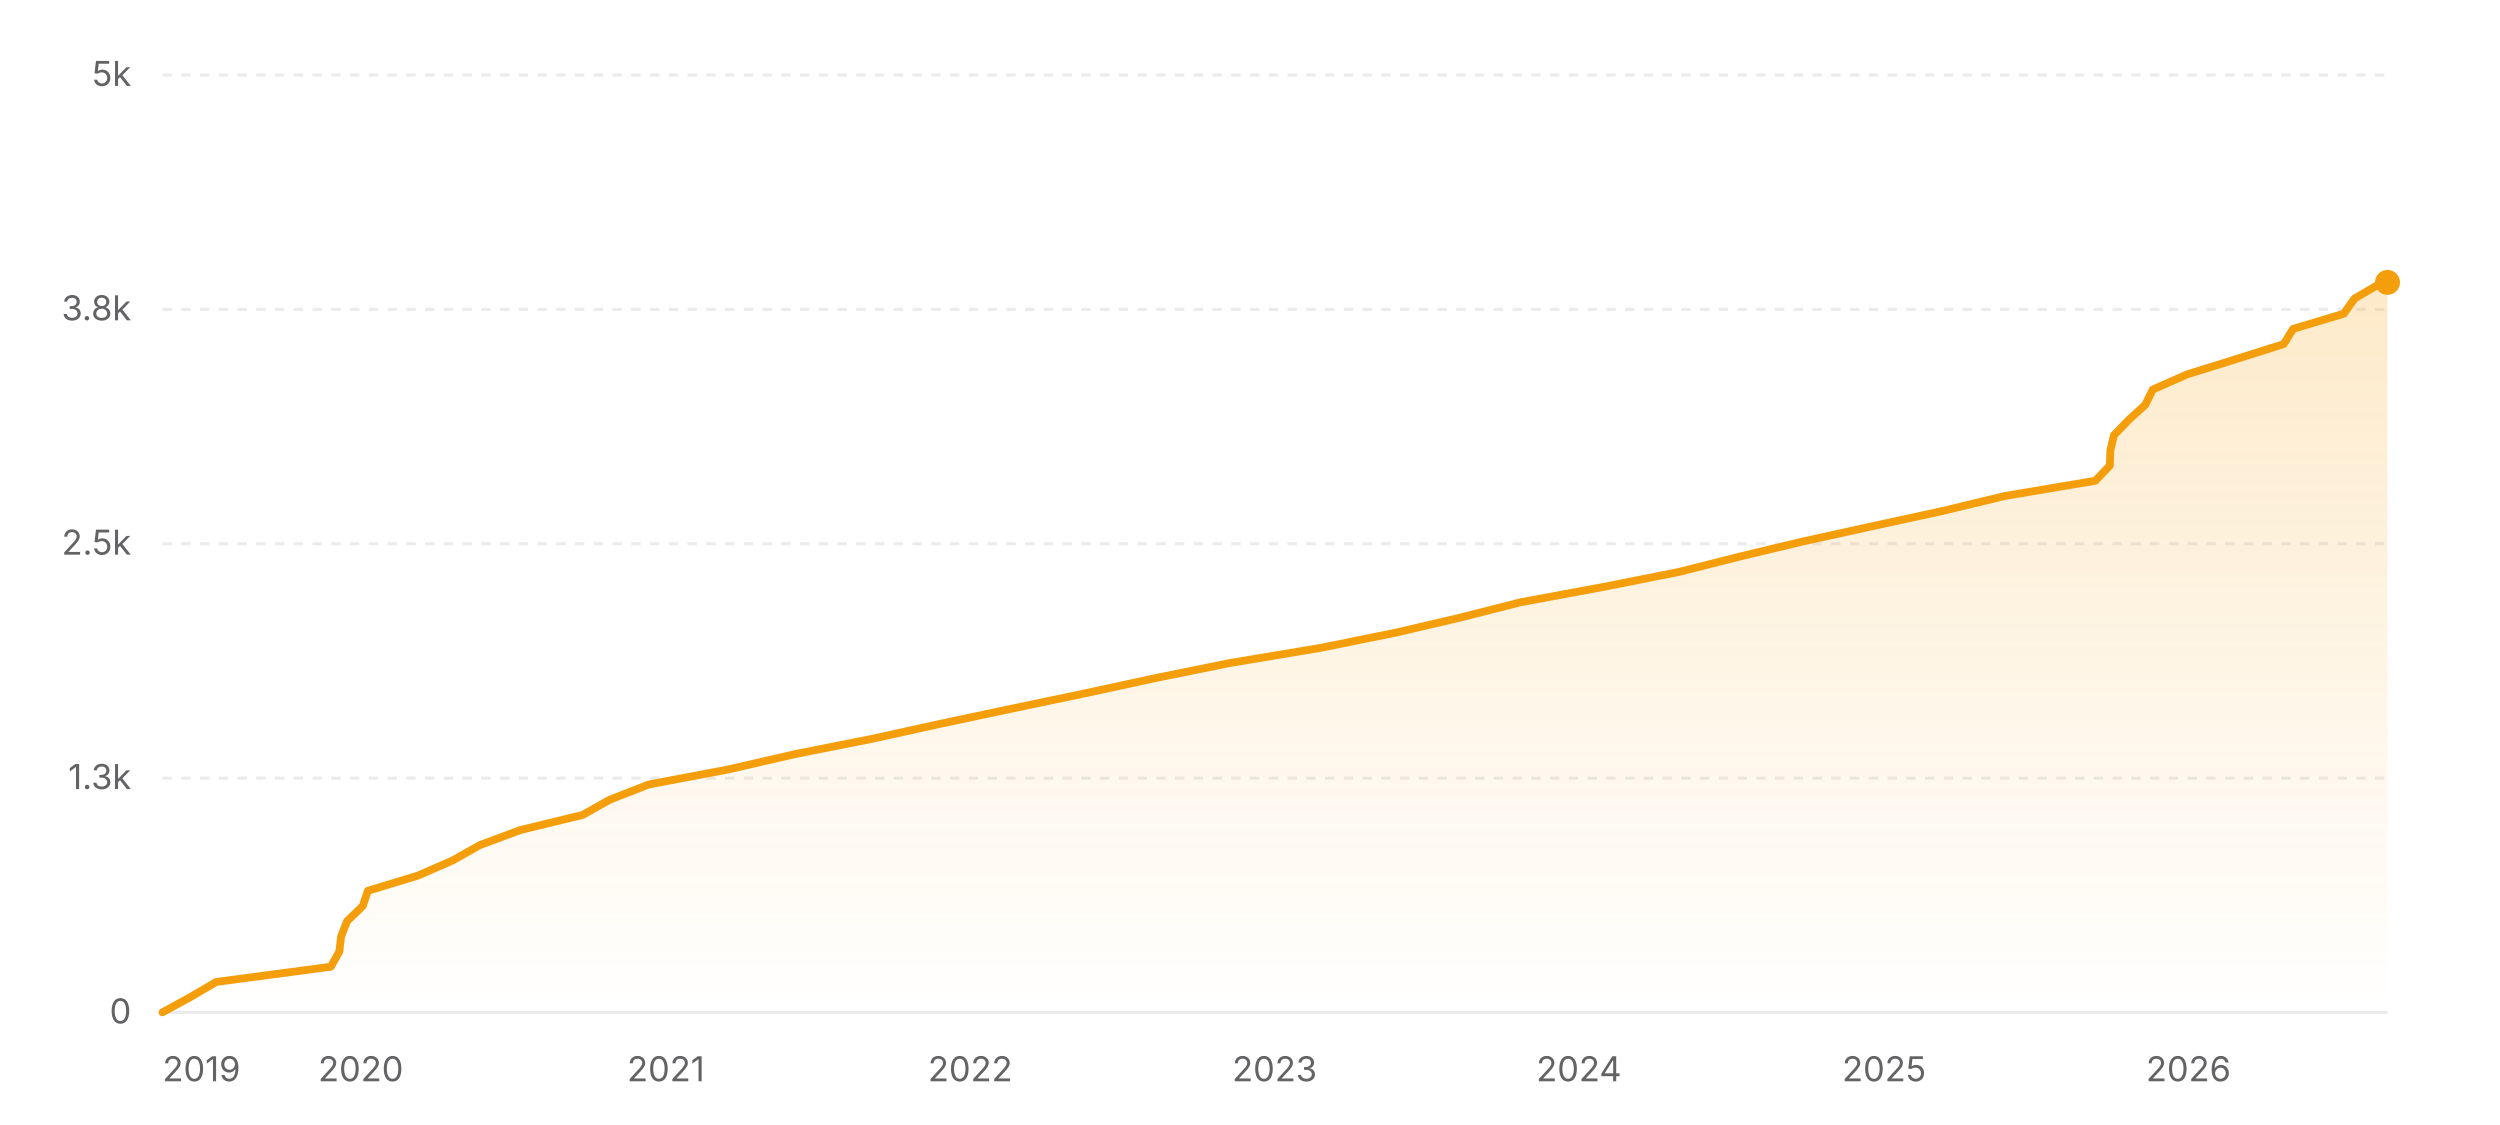
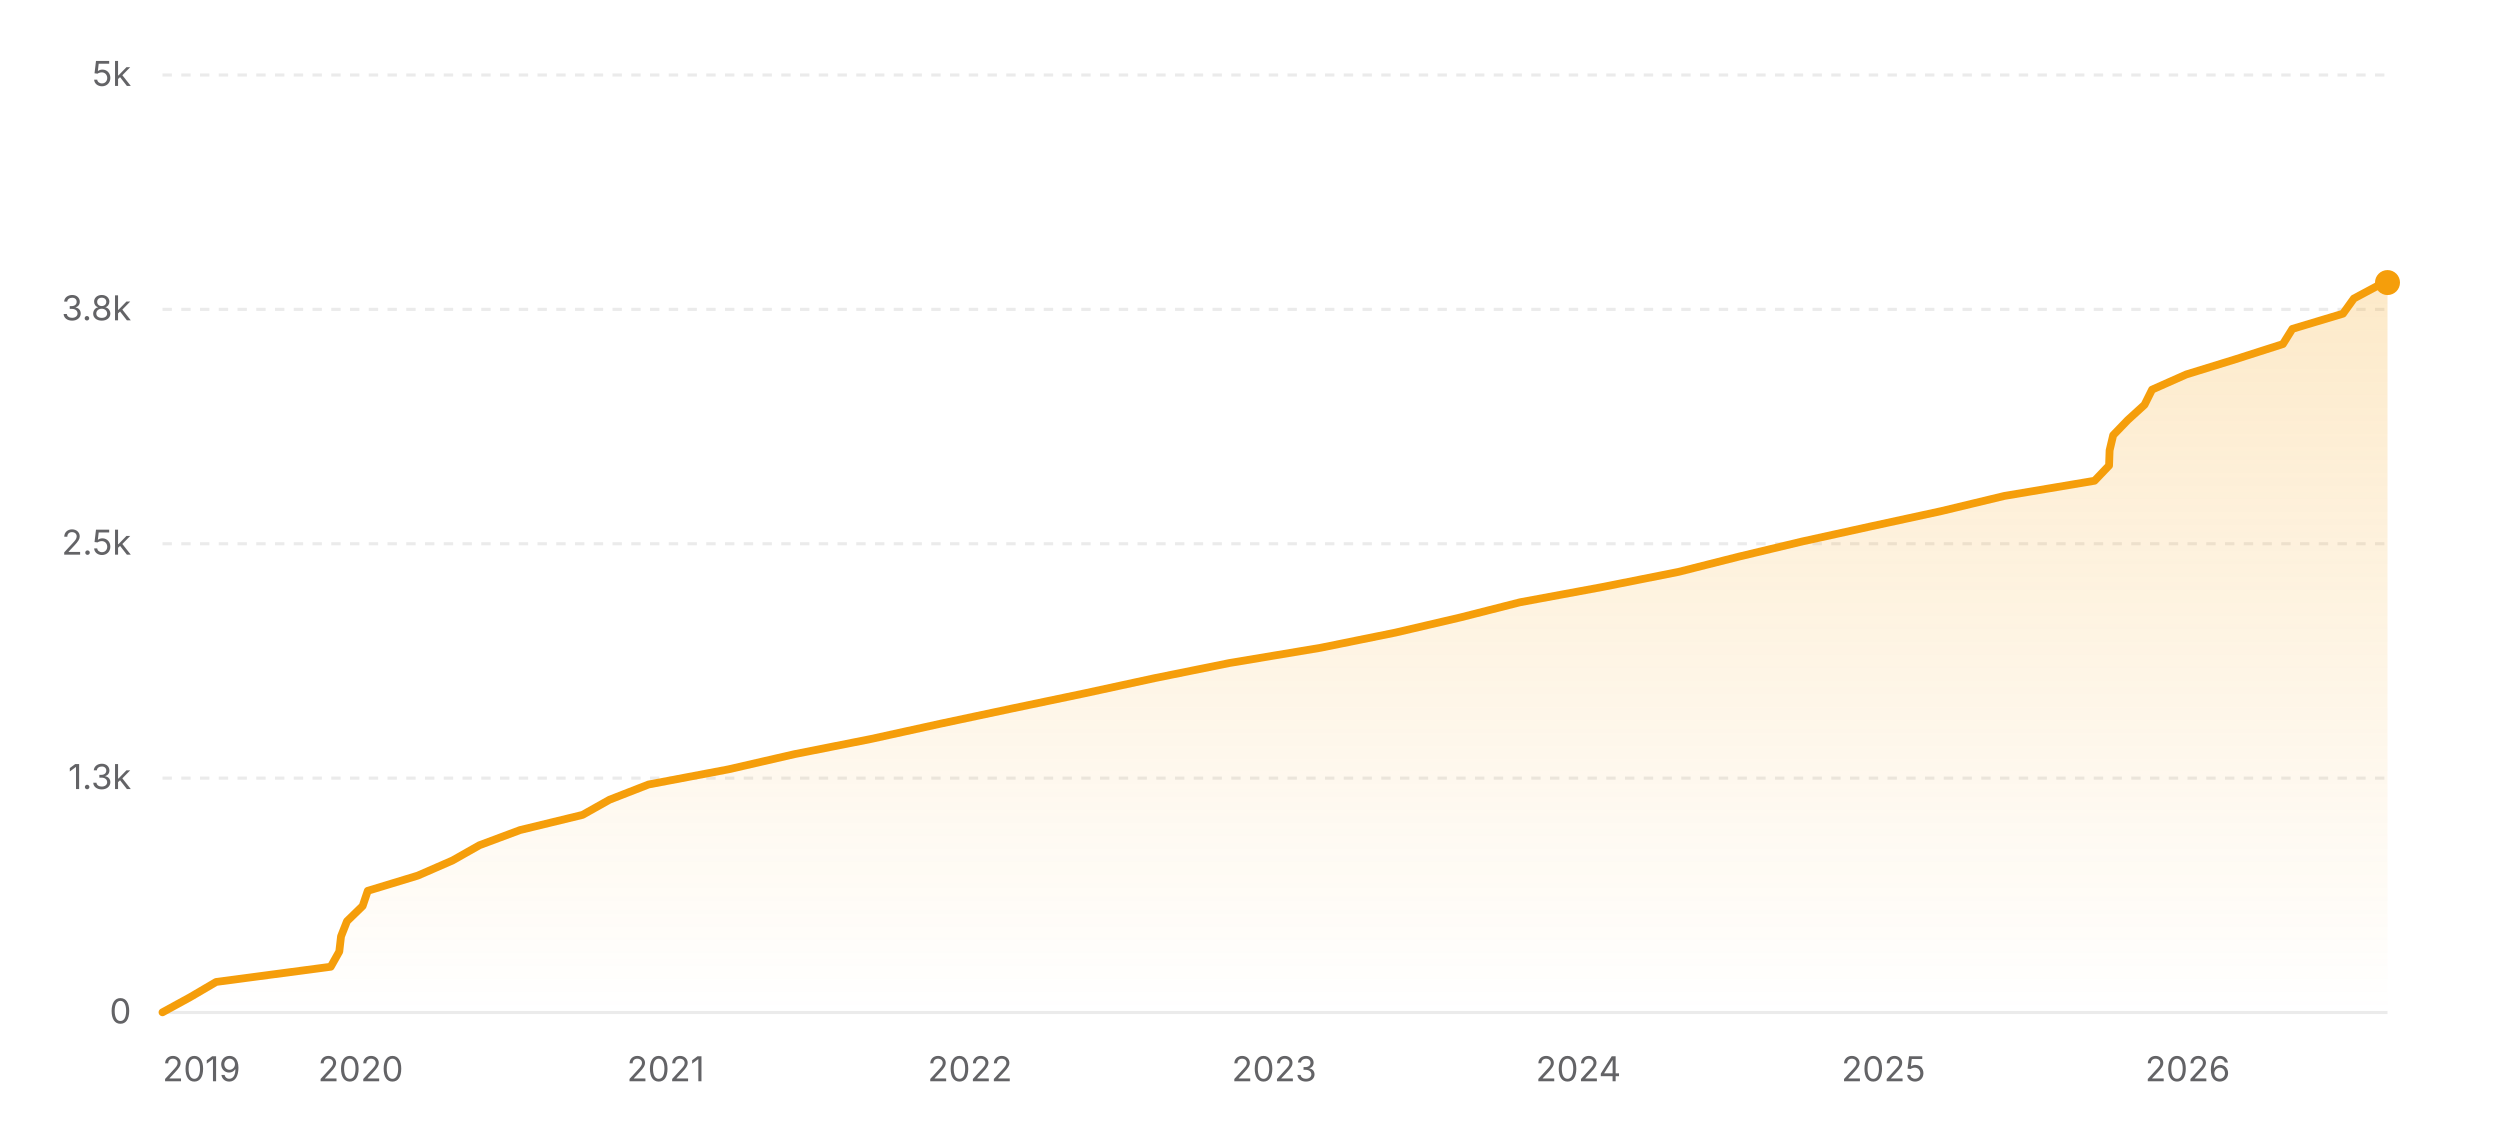
<svg xmlns="http://www.w3.org/2000/svg" width="800" height="360" viewBox="0 0 800 360" role="img" aria-label="Star history of nicejade/markdown-online-editor">
  <defs>
    <linearGradient id="area-light" x1="0" y1="0" x2="0" y2="1">
      <stop offset="0%" stop-color="#f59e0b" stop-opacity="0.22" />
      <stop offset="100%" stop-color="#f59e0b" stop-opacity="0" />
    </linearGradient>
  </defs>
  <line x1="52" y1="324" x2="764" y2="324" stroke="rgba(0,0,0,0.08)" stroke-width="1" />
  <text x="42" y="327.5" text-anchor="end" font-size="11" fill="#636366" font-family="ui-sans-serif, system-ui, -apple-system, BlinkMacSystemFont, 'Segoe UI', sans-serif">0</text>
  <line x1="52" y1="249" x2="764" y2="249" stroke="rgba(0,0,0,0.08)" stroke-width="1" stroke-dasharray="3 3" />
  <text x="42" y="252.5" text-anchor="end" font-size="11" fill="#636366" font-family="ui-sans-serif, system-ui, -apple-system, BlinkMacSystemFont, 'Segoe UI', sans-serif">1.3k</text>
  <line x1="52" y1="174" x2="764" y2="174" stroke="rgba(0,0,0,0.08)" stroke-width="1" stroke-dasharray="3 3" />
  <text x="42" y="177.5" text-anchor="end" font-size="11" fill="#636366" font-family="ui-sans-serif, system-ui, -apple-system, BlinkMacSystemFont, 'Segoe UI', sans-serif">2.5k</text>
  <line x1="52" y1="99" x2="764" y2="99" stroke="rgba(0,0,0,0.08)" stroke-width="1" stroke-dasharray="3 3" />
  <text x="42" y="102.5" text-anchor="end" font-size="11" fill="#636366" font-family="ui-sans-serif, system-ui, -apple-system, BlinkMacSystemFont, 'Segoe UI', sans-serif">3.8k</text>
  <line x1="52" y1="24" x2="764" y2="24" stroke="rgba(0,0,0,0.08)" stroke-width="1" stroke-dasharray="3 3" />
  <text x="42" y="27.5" text-anchor="end" font-size="11" fill="#636366" font-family="ui-sans-serif, system-ui, -apple-system, BlinkMacSystemFont, 'Segoe UI', sans-serif">5k</text>
-   <polygon fill="url(#area-light)" points="52,324 52,323.94 60.89,319.08 69.18,314.22 105.86,309.36 108.59,304.5 109.16,299.64 111.06,294.78 116.08,289.92 117.71,285.06 133.71,280.2 144.86,275.34 153.45,270.48 166.46,265.62 186.47,260.76 195.13,255.9 207.59,251.04 233.23,246.18 254.36,241.32 278.87,236.46 300.97,231.6 323.87,226.74 347.13,221.88 369.56,217.02 393.58,212.16 422.68,207.3 446.66,202.44 467.49,197.58 486.6,192.72 512.86,187.86 537.33,183 556.56,178.14 576.88,173.28 598.99,168.42 621.4,163.56 641.62,158.7 670.5,153.84 675.15,148.98 675.31,144.12 676.46,139.26 681.15,134.4 686.48,129.54 688.86,124.68 699.8,119.82 715.42,114.96 730.79,110.1 733.79,105.24 750.02,100.38 753.46,95.52 761.8,90.66 763.86,90.36 764,90.36 764,324" />
-   <polyline fill="none" stroke="#f59e0b" stroke-width="2.5" stroke-linecap="round" stroke-linejoin="round" points="52,323.94 60.89,319.08 69.18,314.22 105.86,309.36 108.59,304.5 109.16,299.64 111.06,294.78 116.08,289.92 117.71,285.06 133.71,280.2 144.86,275.34 153.45,270.48 166.46,265.62 186.47,260.76 195.13,255.9 207.59,251.04 233.23,246.18 254.36,241.32 278.87,236.46 300.97,231.6 323.87,226.74 347.13,221.88 369.56,217.02 393.58,212.16 422.68,207.3 446.66,202.44 467.49,197.58 486.6,192.72 512.86,187.86 537.33,183 556.56,178.14 576.88,173.28 598.99,168.42 621.4,163.56 641.62,158.7 670.5,153.84 675.15,148.98 675.31,144.12 676.46,139.26 681.15,134.4 686.48,129.54 688.86,124.68 699.8,119.82 715.42,114.96 730.79,110.1 733.79,105.24 750.02,100.38 753.46,95.52 761.8,90.66 763.86,90.36 764,90.36" />
-   <circle cx="764" cy="90.36" r="4" fill="#f59e0b" />
+   <polygon fill="url(#area-light)" points="52,324 52,323.94 60.88,319.08 69.17,314.22 105.84,309.36 108.57,304.5 109.13,299.64 111.04,294.78 116.05,289.92 117.69,285.06 133.68,280.2 144.83,275.34 153.41,270.48 166.42,265.62 186.42,260.76 195.07,255.9 207.53,251.04 233.16,246.18 254.28,241.32 278.78,236.46 300.88,231.6 323.77,226.74 347.01,221.88 369.43,217.02 393.45,212.16 422.53,207.3 446.51,202.44 467.33,197.58 486.44,192.72 512.68,187.86 537.14,183 556.37,178.14 576.67,173.28 598.78,168.42 621.18,163.56 641.39,158.7 670.26,153.84 674.9,148.98 675.07,144.12 676.22,139.26 680.9,134.4 686.24,129.54 688.66,124.68 699.61,119.82 715.36,114.96 730.53,110.1 733.56,105.24 749.75,100.38 753.24,95.52 762.33,90.66 763.58,90.42 764,90.42 764,324" />
+   <polyline fill="none" stroke="#f59e0b" stroke-width="2.5" stroke-linecap="round" stroke-linejoin="round" points="52,323.94 60.88,319.08 69.17,314.22 105.84,309.36 108.57,304.5 109.13,299.64 111.04,294.78 116.05,289.92 117.69,285.06 133.68,280.2 144.83,275.34 153.41,270.48 166.42,265.62 186.42,260.76 195.07,255.9 207.53,251.04 233.16,246.18 254.28,241.32 278.78,236.46 300.88,231.6 323.77,226.74 347.01,221.88 369.43,217.02 393.45,212.16 422.53,207.3 446.51,202.44 467.33,197.58 486.44,192.72 512.68,187.86 537.14,183 556.37,178.14 576.67,173.28 598.78,168.42 621.18,163.56 641.39,158.7 670.26,153.84 674.9,148.98 675.07,144.12 676.22,139.26 680.9,134.4 686.24,129.54 688.66,124.68 699.61,119.82 715.36,114.96 730.53,110.1 733.56,105.24 749.75,100.38 753.24,95.52 762.33,90.66 763.58,90.42 764,90.42" />
+   <circle cx="764" cy="90.42" r="4" fill="#f59e0b" />
  <text x="52" y="346" text-anchor="start" font-size="11" fill="#636366" font-family="ui-sans-serif, system-ui, -apple-system, BlinkMacSystemFont, 'Segoe UI', sans-serif">2019</text>
-   <text x="115.44" y="346" text-anchor="middle" font-size="11" fill="#636366" font-family="ui-sans-serif, system-ui, -apple-system, BlinkMacSystemFont, 'Segoe UI', sans-serif">2020</text>
-   <text x="213.09" y="346" text-anchor="middle" font-size="11" fill="#636366" font-family="ui-sans-serif, system-ui, -apple-system, BlinkMacSystemFont, 'Segoe UI', sans-serif">2021</text>
-   <text x="310.48" y="346" text-anchor="middle" font-size="11" fill="#636366" font-family="ui-sans-serif, system-ui, -apple-system, BlinkMacSystemFont, 'Segoe UI', sans-serif">2022</text>
-   <text x="407.87" y="346" text-anchor="middle" font-size="11" fill="#636366" font-family="ui-sans-serif, system-ui, -apple-system, BlinkMacSystemFont, 'Segoe UI', sans-serif">2023</text>
-   <text x="505.26" y="346" text-anchor="middle" font-size="11" fill="#636366" font-family="ui-sans-serif, system-ui, -apple-system, BlinkMacSystemFont, 'Segoe UI', sans-serif">2024</text>
-   <text x="602.92" y="346" text-anchor="middle" font-size="11" fill="#636366" font-family="ui-sans-serif, system-ui, -apple-system, BlinkMacSystemFont, 'Segoe UI', sans-serif">2025</text>
-   <text x="700.3" y="346" text-anchor="middle" font-size="11" fill="#636366" font-family="ui-sans-serif, system-ui, -apple-system, BlinkMacSystemFont, 'Segoe UI', sans-serif">2026</text>
+   <text x="115.41" y="346" text-anchor="middle" font-size="11" fill="#636366" font-family="ui-sans-serif, system-ui, -apple-system, BlinkMacSystemFont, 'Segoe UI', sans-serif">2020</text>
+   <text x="213.03" y="346" text-anchor="middle" font-size="11" fill="#636366" font-family="ui-sans-serif, system-ui, -apple-system, BlinkMacSystemFont, 'Segoe UI', sans-serif">2021</text>
+   <text x="310.38" y="346" text-anchor="middle" font-size="11" fill="#636366" font-family="ui-sans-serif, system-ui, -apple-system, BlinkMacSystemFont, 'Segoe UI', sans-serif">2022</text>
+   <text x="407.73" y="346" text-anchor="middle" font-size="11" fill="#636366" font-family="ui-sans-serif, system-ui, -apple-system, BlinkMacSystemFont, 'Segoe UI', sans-serif">2023</text>
+   <text x="505.08" y="346" text-anchor="middle" font-size="11" fill="#636366" font-family="ui-sans-serif, system-ui, -apple-system, BlinkMacSystemFont, 'Segoe UI', sans-serif">2024</text>
+   <text x="602.7" y="346" text-anchor="middle" font-size="11" fill="#636366" font-family="ui-sans-serif, system-ui, -apple-system, BlinkMacSystemFont, 'Segoe UI', sans-serif">2025</text>
+   <text x="700.05" y="346" text-anchor="middle" font-size="11" fill="#636366" font-family="ui-sans-serif, system-ui, -apple-system, BlinkMacSystemFont, 'Segoe UI', sans-serif">2026</text>
</svg>
